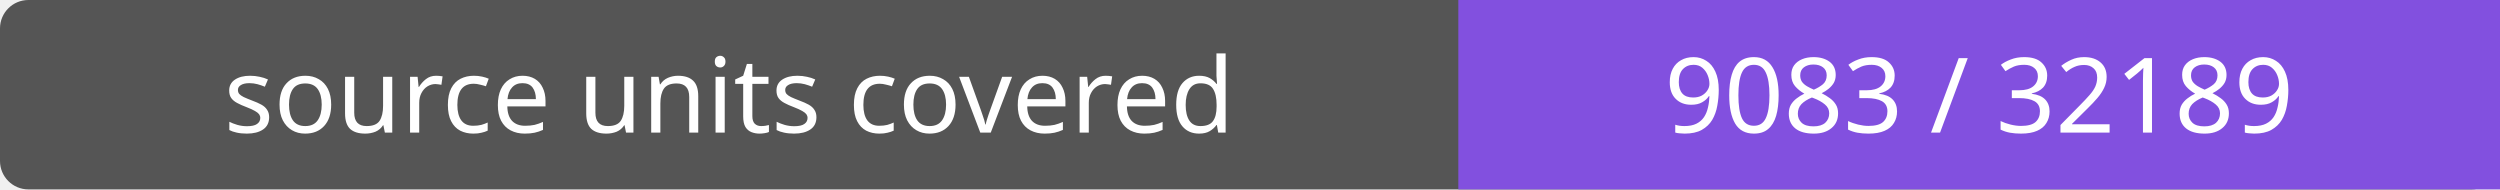
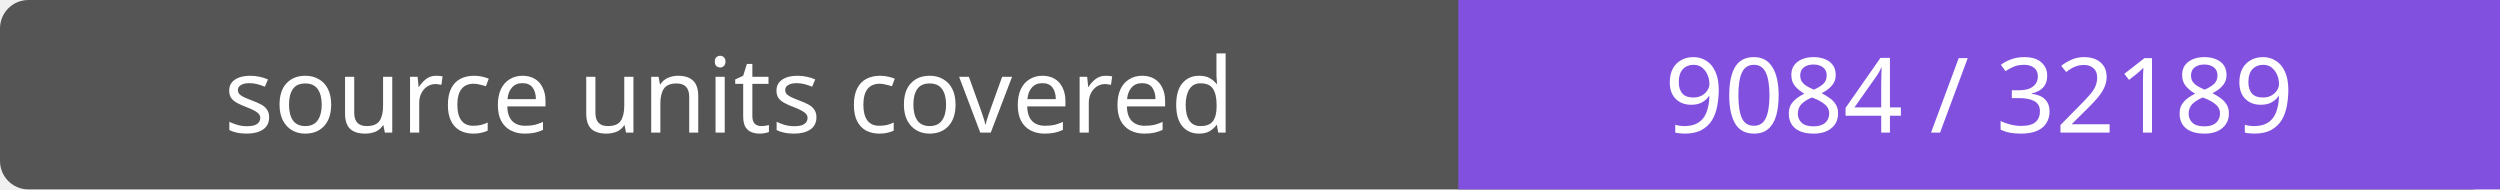
- <svg xmlns="http://www.w3.org/2000/svg" width="264" height="20" role="img" aria-label="source units covered: 9083 / 32189">
+ <svg xmlns="http://www.w3.org/2000/svg" width="264" height="20" role="img" aria-label="source units covered: 9084 / 32189">
  <rect width="264" height="20" rx="3" fill="#555" />
  <path fill="#8250df" d="M154 0h110v20H154z" />
  <g fill="#fff" text-anchor="middle" font-family="Verdana,sans-serif" font-size="11">
    <text x="77.0" y="14">source units covered</text>
-     <text x="209.0" y="14">9083 / 32189</text>
+     <text x="209.0" y="14">9084 / 32189</text>
  </g>
</svg>
